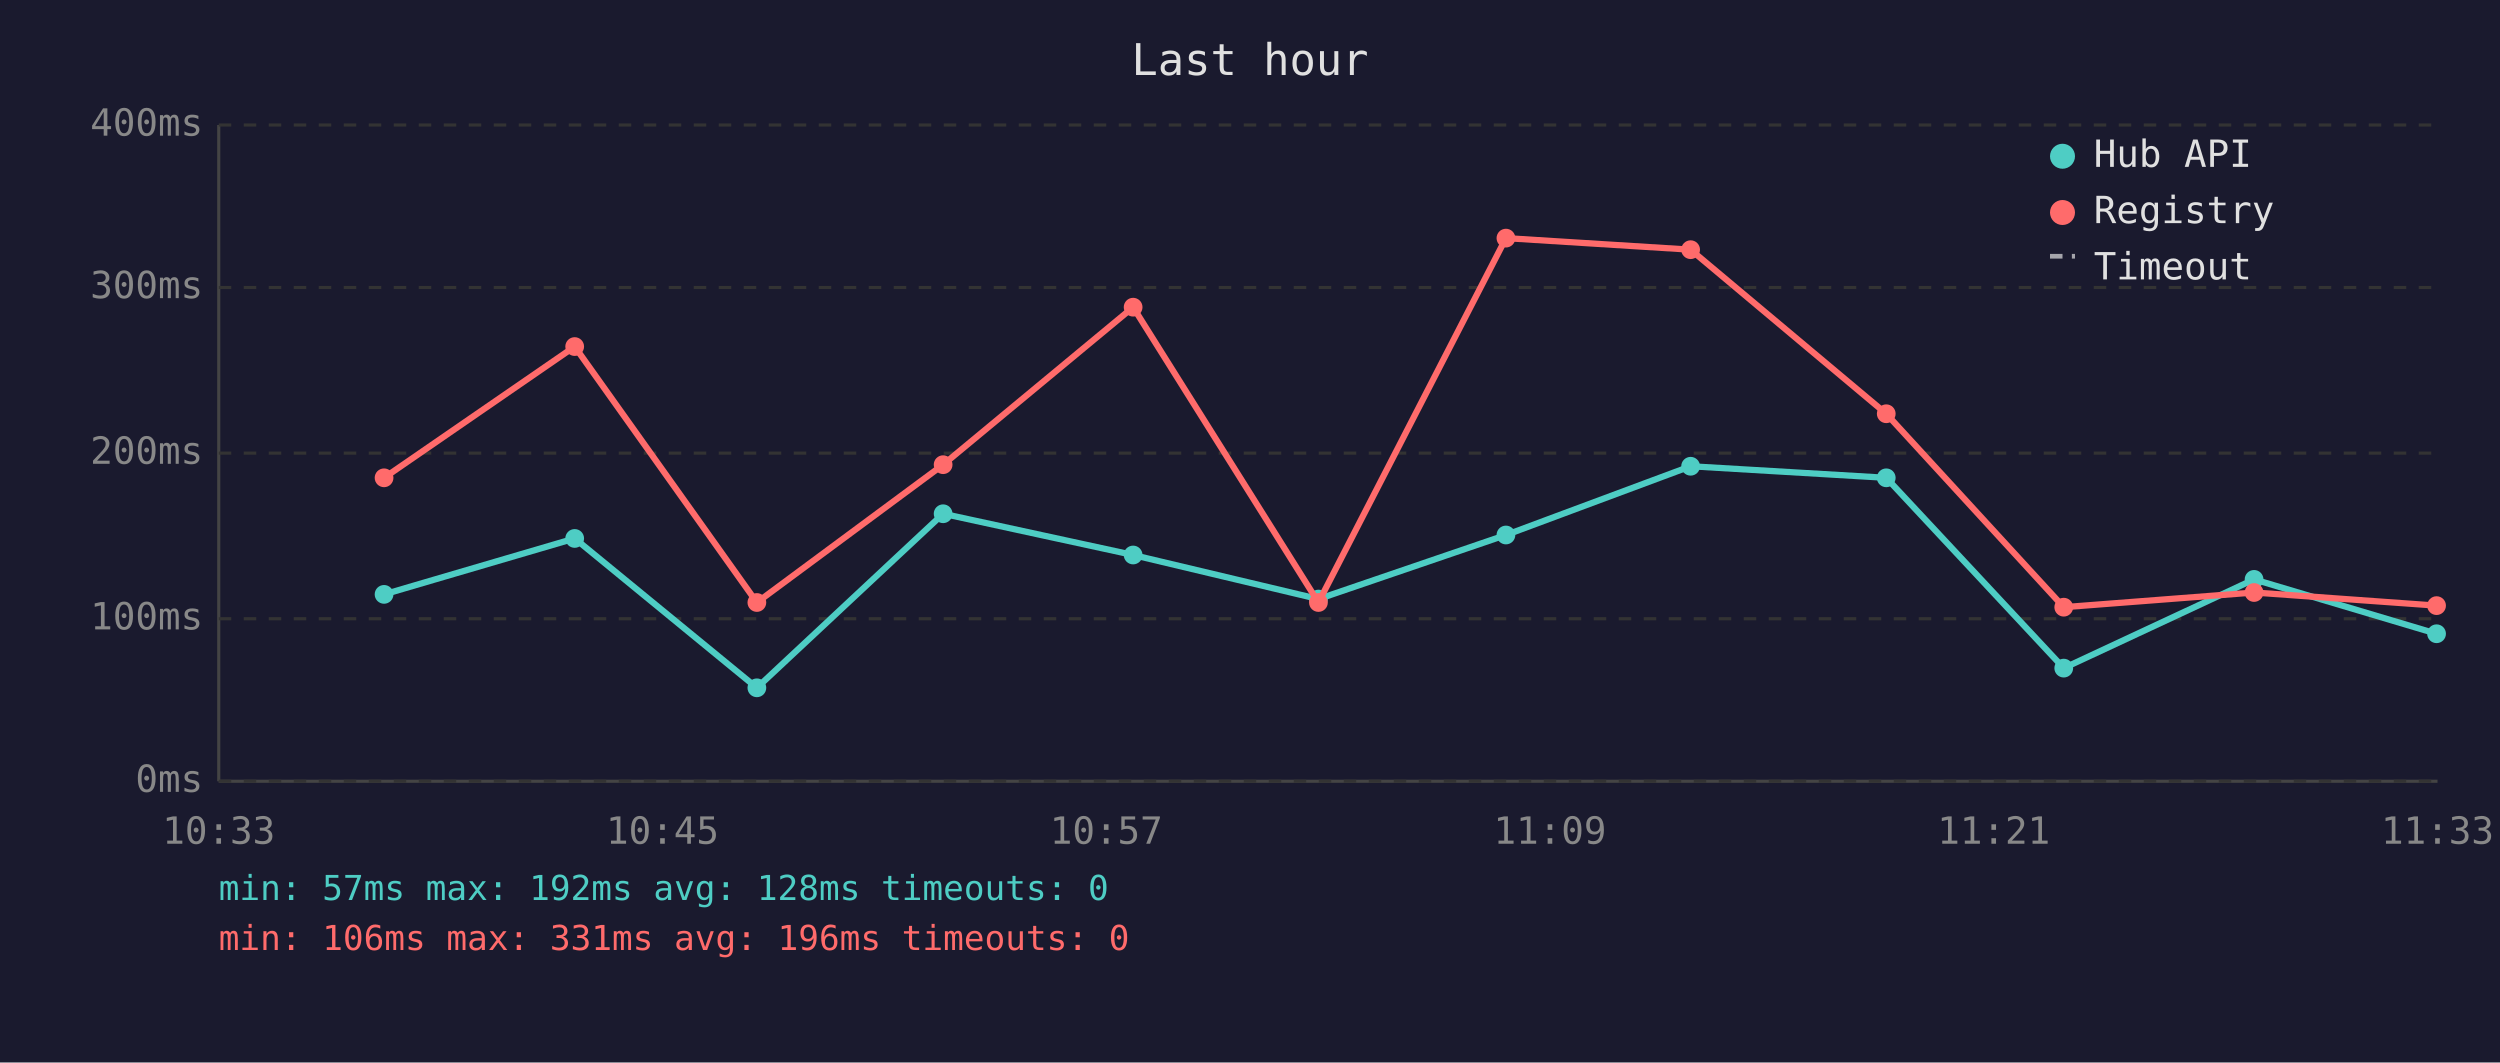
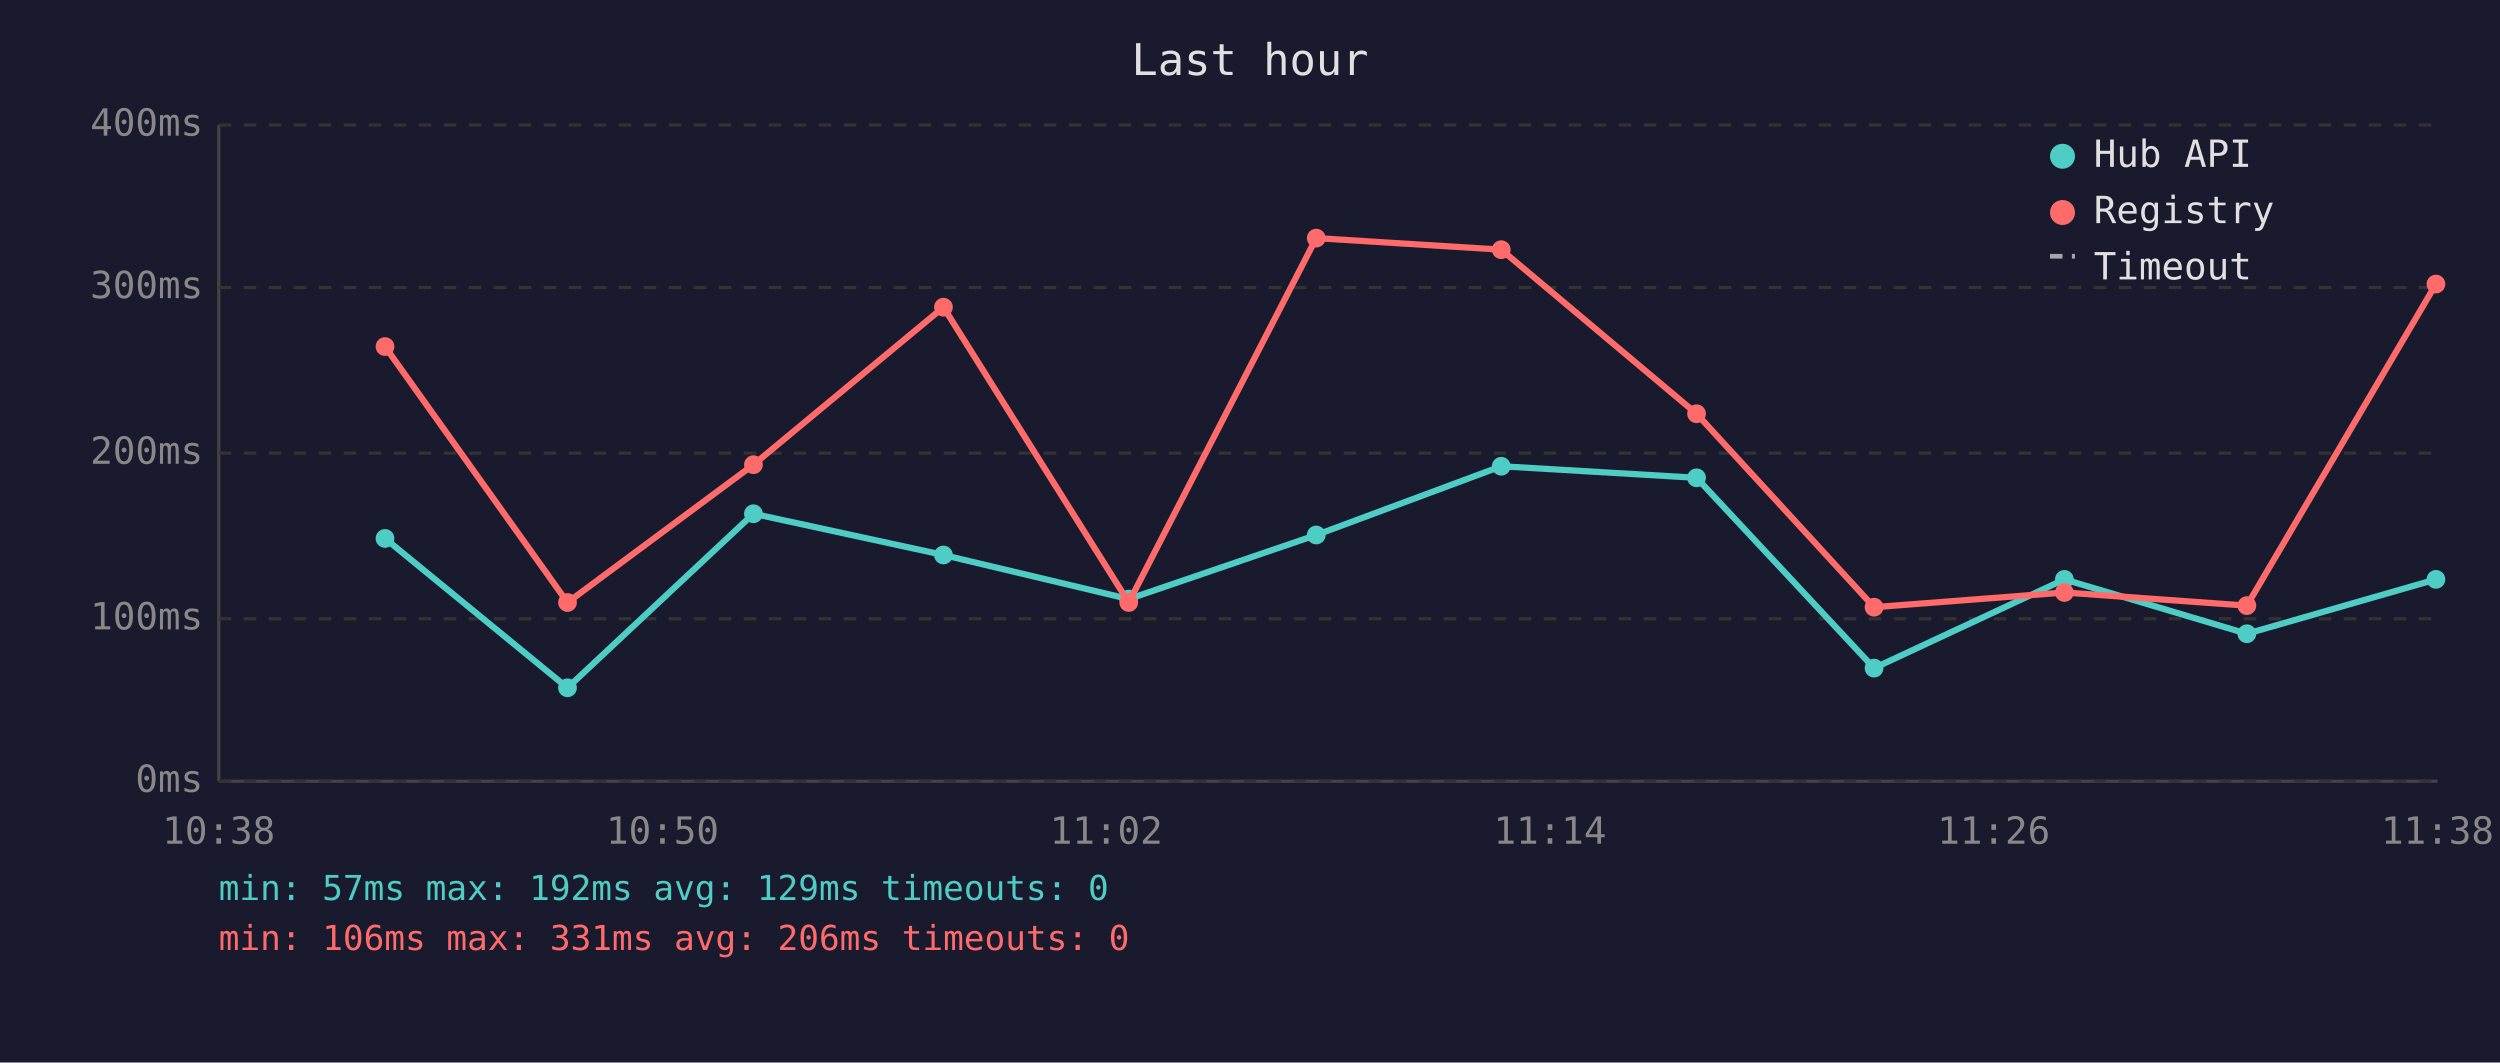
<svg xmlns="http://www.w3.org/2000/svg" viewBox="0 0 800 340" font-family="monospace" font-size="12">
  <rect width="800" height="340" fill="#1a1a2e" />
  <text x="400" y="24" fill="#e0e0e0" font-size="14" text-anchor="middle">Last hour</text>
  <line x1="70" y1="40" x2="70" y2="250" stroke="#444" stroke-width="1" />
  <line x1="70" y1="250" x2="780" y2="250" stroke="#444" stroke-width="1" />
  <line x1="70" y1="250" x2="780" y2="250" stroke="#333" stroke-width="1" stroke-dasharray="4" />
  <text x="65" y="250" fill="#888" text-anchor="end" dominant-baseline="middle">0ms</text>
  <line x1="70" y1="198" x2="780" y2="198" stroke="#333" stroke-width="1" stroke-dasharray="4" />
  <text x="65" y="198" fill="#888" text-anchor="end" dominant-baseline="middle">100ms</text>
  <line x1="70" y1="145" x2="780" y2="145" stroke="#333" stroke-width="1" stroke-dasharray="4" />
  <text x="65" y="145" fill="#888" text-anchor="end" dominant-baseline="middle">200ms</text>
  <line x1="70" y1="92" x2="780" y2="92" stroke="#333" stroke-width="1" stroke-dasharray="4" />
  <text x="65" y="92" fill="#888" text-anchor="end" dominant-baseline="middle">300ms</text>
  <line x1="70" y1="40" x2="780" y2="40" stroke="#333" stroke-width="1" stroke-dasharray="4" />
  <text x="65" y="40" fill="#888" text-anchor="end" dominant-baseline="middle">400ms</text>
-   <text x="70" y="270" fill="#888" text-anchor="middle">10:33</text>
-   <text x="212" y="270" fill="#888" text-anchor="middle">10:45</text>
-   <text x="354" y="270" fill="#888" text-anchor="middle">10:57</text>
-   <text x="496" y="270" fill="#888" text-anchor="middle">11:09</text>
-   <text x="638" y="270" fill="#888" text-anchor="middle">11:21</text>
-   <text x="780" y="270" fill="#888" text-anchor="middle">11:33</text>
-   <polyline points="122.9,190.2 183.9,172.3 242.2,220.1 301.8,164.4 362.6,177.6 421.9,191.7 481.9,171.2 541.0,149.2 603.6,152.9 660.4,213.8 721.3,185.4 779.7,202.8" fill="none" stroke="#4ecdc4" stroke-width="2" opacity="1" />
-   <circle cx="122.9" cy="190.2" r="3" fill="#4ecdc4" />
-   <circle cx="183.9" cy="172.3" r="3" fill="#4ecdc4" />
-   <circle cx="242.2" cy="220.1" r="3" fill="#4ecdc4" />
-   <circle cx="301.8" cy="164.4" r="3" fill="#4ecdc4" />
-   <circle cx="362.6" cy="177.6" r="3" fill="#4ecdc4" />
-   <circle cx="421.9" cy="191.7" r="3" fill="#4ecdc4" />
-   <circle cx="481.9" cy="171.2" r="3" fill="#4ecdc4" />
-   <circle cx="541.0" cy="149.2" r="3" fill="#4ecdc4" />
-   <circle cx="603.6" cy="152.9" r="3" fill="#4ecdc4" />
-   <circle cx="660.4" cy="213.8" r="3" fill="#4ecdc4" />
-   <circle cx="721.3" cy="185.4" r="3" fill="#4ecdc4" />
-   <circle cx="779.7" cy="202.8" r="3" fill="#4ecdc4" />
-   <polyline points="122.9,152.9 183.9,110.9 242.2,192.8 301.8,148.7 362.6,98.3 421.9,192.8 481.9,76.2 541.0,79.9 603.6,132.4 660.4,194.3 721.3,189.6 779.7,193.8" fill="none" stroke="#ff6b6b" stroke-width="2" opacity="1" />
-   <circle cx="122.9" cy="152.9" r="3" fill="#ff6b6b" />
-   <circle cx="183.9" cy="110.9" r="3" fill="#ff6b6b" />
-   <circle cx="242.2" cy="192.8" r="3" fill="#ff6b6b" />
-   <circle cx="301.8" cy="148.7" r="3" fill="#ff6b6b" />
-   <circle cx="362.6" cy="98.3" r="3" fill="#ff6b6b" />
-   <circle cx="421.9" cy="192.8" r="3" fill="#ff6b6b" />
-   <circle cx="481.9" cy="76.2" r="3" fill="#ff6b6b" />
-   <circle cx="541.0" cy="79.9" r="3" fill="#ff6b6b" />
-   <circle cx="603.6" cy="132.4" r="3" fill="#ff6b6b" />
-   <circle cx="660.4" cy="194.3" r="3" fill="#ff6b6b" />
-   <circle cx="721.3" cy="189.6" r="3" fill="#ff6b6b" />
-   <circle cx="779.7" cy="193.8" r="3" fill="#ff6b6b" />
+   <text x="70" y="270" fill="#888" text-anchor="middle">10:38</text>
+   <text x="212" y="270" fill="#888" text-anchor="middle">10:50</text>
+   <text x="354" y="270" fill="#888" text-anchor="middle">11:02</text>
+   <text x="496" y="270" fill="#888" text-anchor="middle">11:14</text>
+   <text x="638" y="270" fill="#888" text-anchor="middle">11:26</text>
+   <text x="780" y="270" fill="#888" text-anchor="middle">11:38</text>
+   <polyline points="123.2,172.3 181.6,220.1 241.1,164.4 301.9,177.6 361.2,191.7 421.2,171.2 480.4,149.2 542.9,152.9 599.7,213.8 660.6,185.4 719.0,202.8 779.5,185.4" fill="none" stroke="#4ecdc4" stroke-width="2" opacity="1" />
+   <circle cx="123.2" cy="172.3" r="3" fill="#4ecdc4" />
+   <circle cx="181.6" cy="220.1" r="3" fill="#4ecdc4" />
+   <circle cx="241.1" cy="164.4" r="3" fill="#4ecdc4" />
+   <circle cx="301.9" cy="177.6" r="3" fill="#4ecdc4" />
+   <circle cx="361.2" cy="191.7" r="3" fill="#4ecdc4" />
+   <circle cx="421.2" cy="171.2" r="3" fill="#4ecdc4" />
+   <circle cx="480.4" cy="149.2" r="3" fill="#4ecdc4" />
+   <circle cx="542.9" cy="152.9" r="3" fill="#4ecdc4" />
+   <circle cx="599.7" cy="213.8" r="3" fill="#4ecdc4" />
+   <circle cx="660.6" cy="185.4" r="3" fill="#4ecdc4" />
+   <circle cx="719.0" cy="202.8" r="3" fill="#4ecdc4" />
+   <circle cx="779.5" cy="185.4" r="3" fill="#4ecdc4" />
+   <polyline points="123.2,110.9 181.6,192.8 241.1,148.7 301.9,98.3 361.2,192.8 421.2,76.2 480.4,79.9 542.9,132.4 599.7,194.3 660.6,189.6 719.0,193.8 779.5,90.9" fill="none" stroke="#ff6b6b" stroke-width="2" opacity="1" />
+   <circle cx="123.2" cy="110.9" r="3" fill="#ff6b6b" />
+   <circle cx="181.6" cy="192.8" r="3" fill="#ff6b6b" />
+   <circle cx="241.1" cy="148.7" r="3" fill="#ff6b6b" />
+   <circle cx="301.9" cy="98.3" r="3" fill="#ff6b6b" />
+   <circle cx="361.2" cy="192.8" r="3" fill="#ff6b6b" />
+   <circle cx="421.2" cy="76.2" r="3" fill="#ff6b6b" />
+   <circle cx="480.4" cy="79.9" r="3" fill="#ff6b6b" />
+   <circle cx="542.9" cy="132.4" r="3" fill="#ff6b6b" />
+   <circle cx="599.7" cy="194.3" r="3" fill="#ff6b6b" />
+   <circle cx="660.6" cy="189.6" r="3" fill="#ff6b6b" />
+   <circle cx="719.0" cy="193.8" r="3" fill="#ff6b6b" />
+   <circle cx="779.5" cy="90.9" r="3" fill="#ff6b6b" />
  <circle cx="660" cy="50" r="4" fill="#4ecdc4" />
  <text x="670" y="50" fill="#e0e0e0" dominant-baseline="middle">Hub API</text>
  <circle cx="660" cy="68" r="4" fill="#ff6b6b" />
  <text x="670" y="68" fill="#e0e0e0" dominant-baseline="middle">Registry</text>
  <line x1="656" y1="82" x2="664" y2="82" stroke="#e0e0e0" stroke-width="1.5" stroke-dasharray="4,3" opacity="0.7" />
  <text x="670" y="86" fill="#e0e0e0" dominant-baseline="middle">Timeout</text>
-   <text x="70" y="288" fill="#4ecdc4" font-size="11">min: 57ms  max: 192ms  avg: 128ms  timeouts: 0</text>
-   <text x="70" y="304" fill="#ff6b6b" font-size="11">min: 106ms  max: 331ms  avg: 196ms  timeouts: 0</text>
+   <text x="70" y="288" fill="#4ecdc4" font-size="11">min: 57ms  max: 192ms  avg: 129ms  timeouts: 0</text>
+   <text x="70" y="304" fill="#ff6b6b" font-size="11">min: 106ms  max: 331ms  avg: 206ms  timeouts: 0</text>
</svg>
